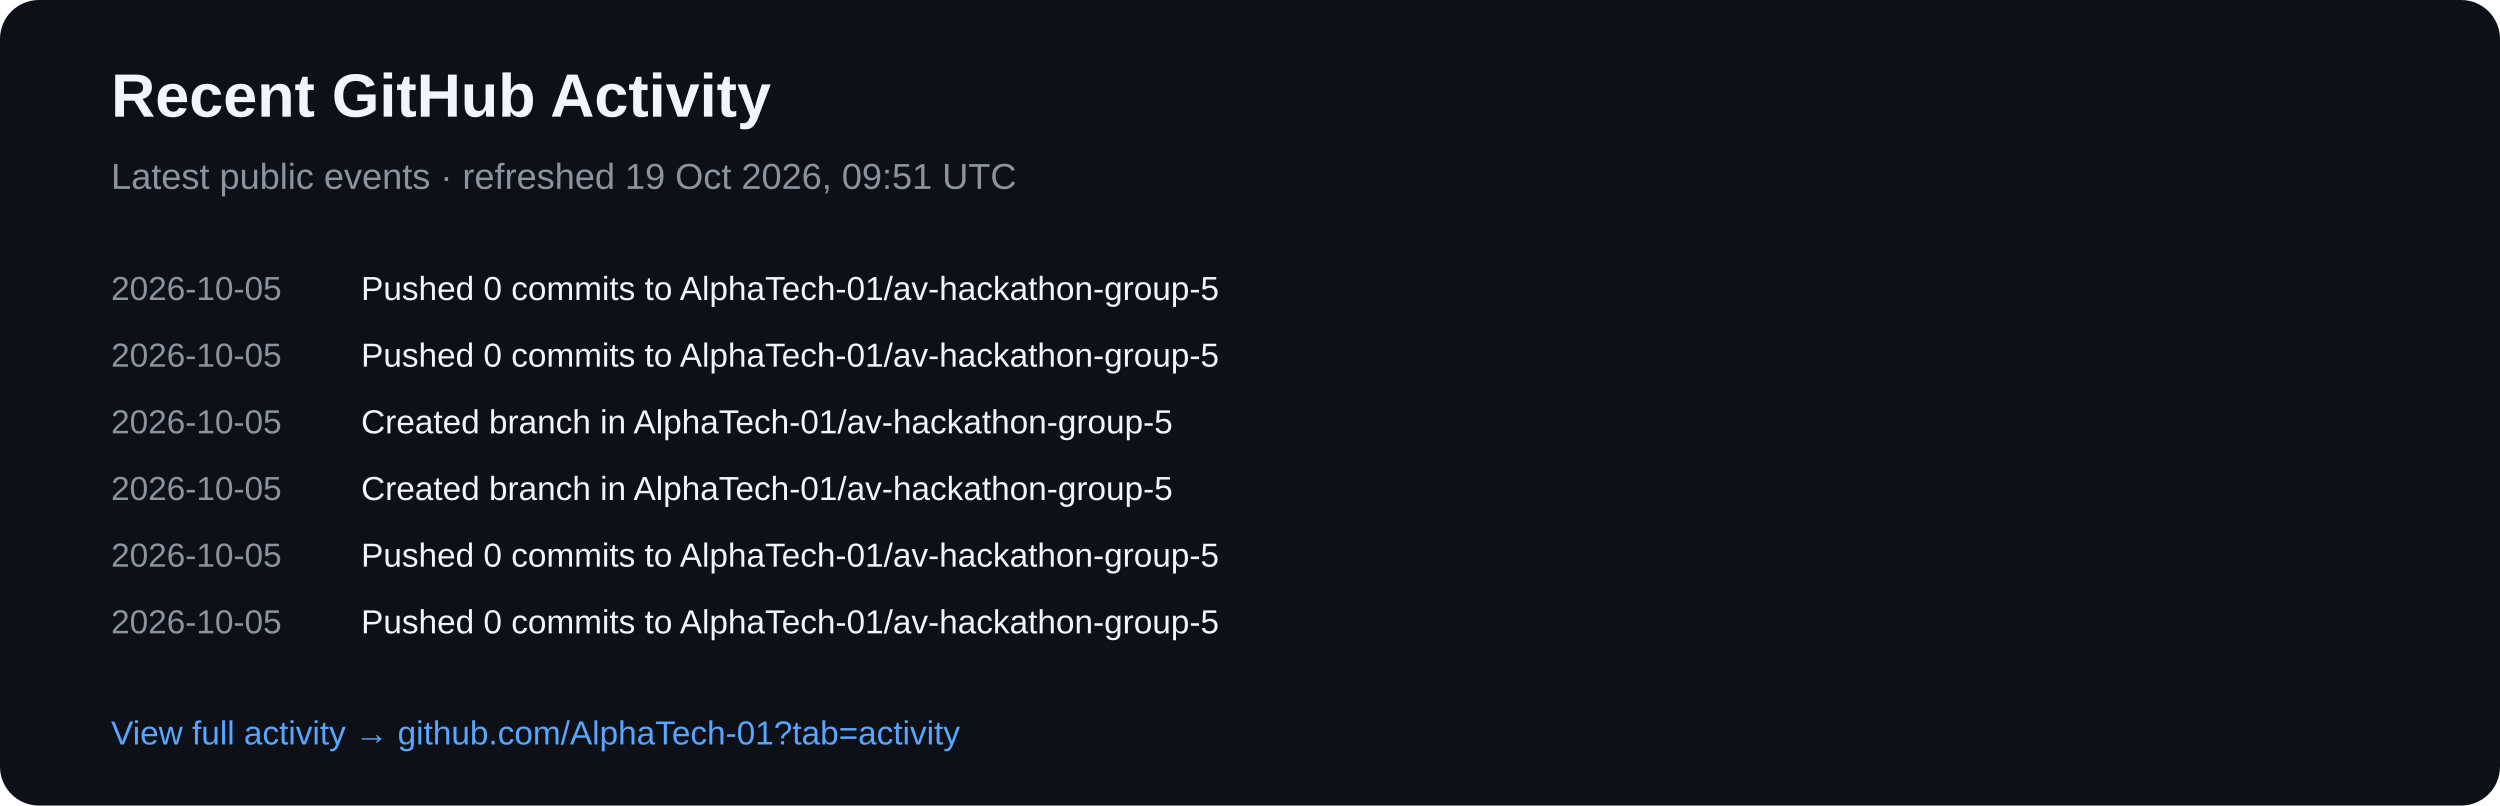
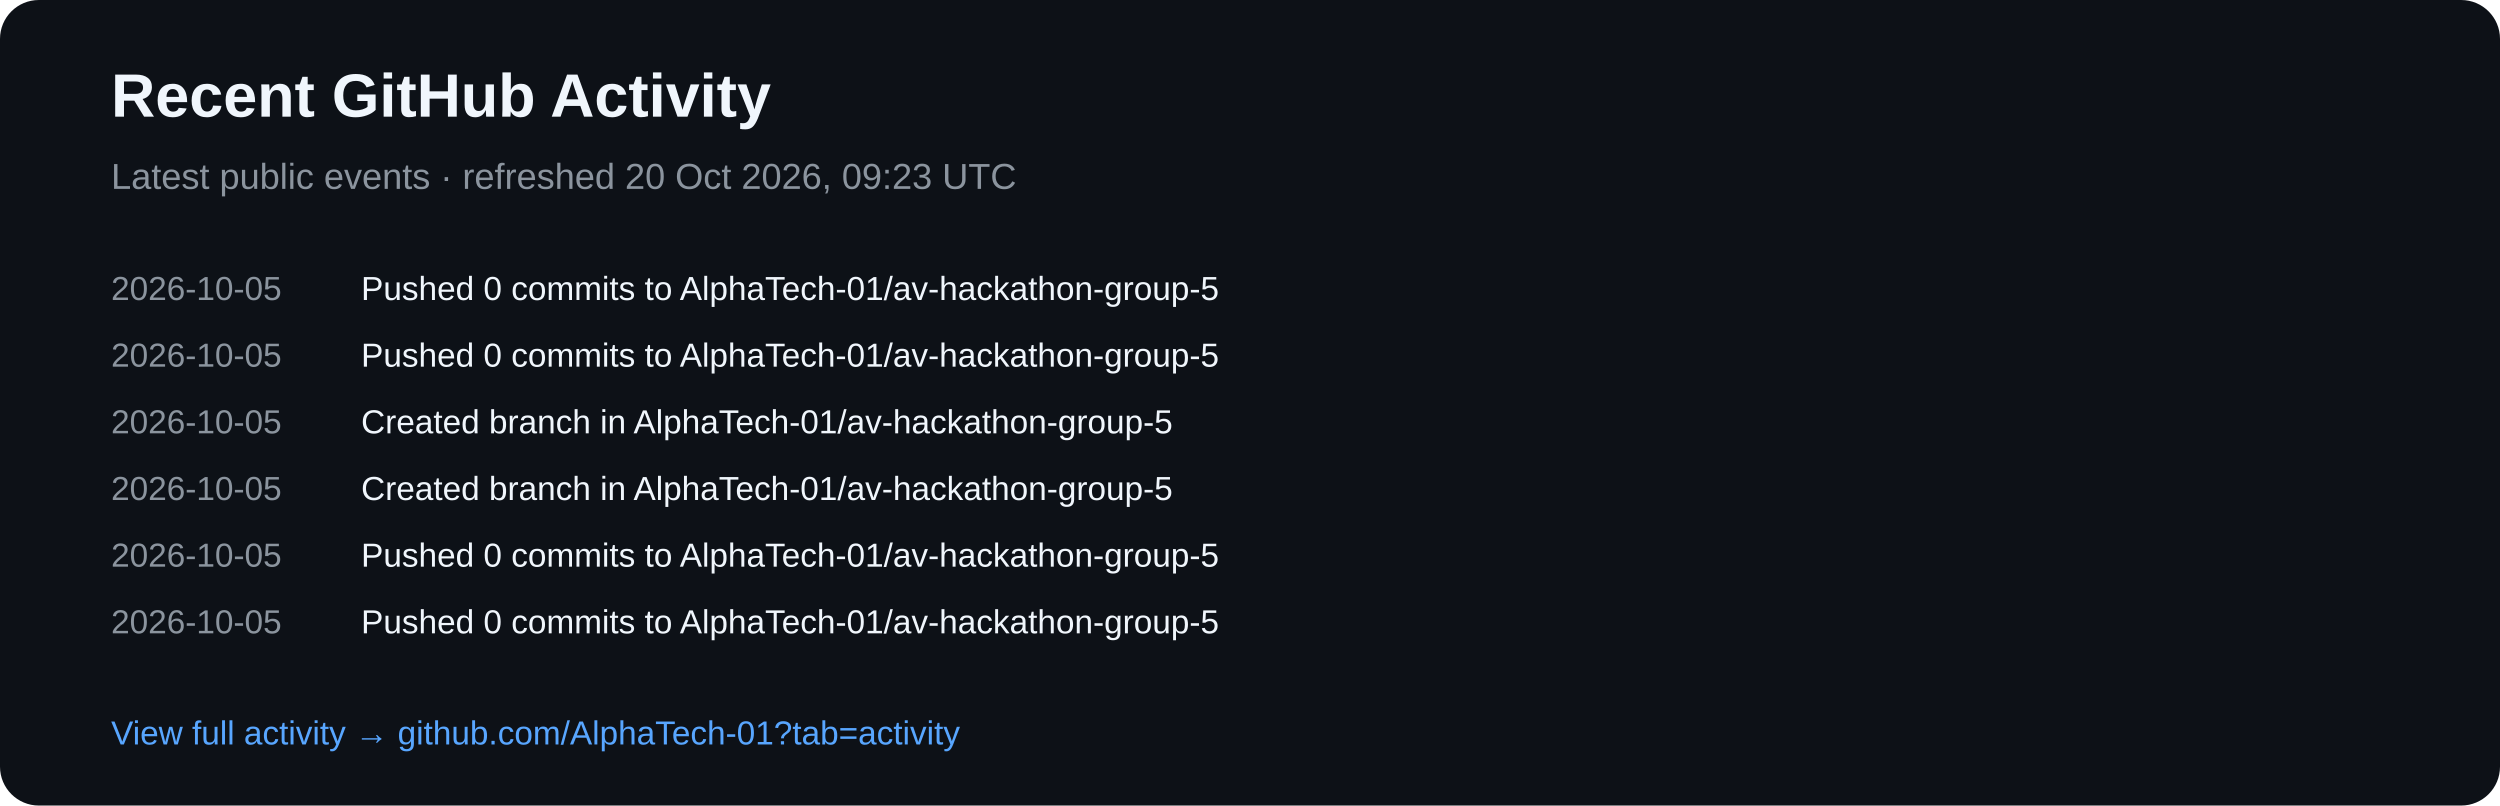
<svg xmlns="http://www.w3.org/2000/svg" width="900" height="290" viewBox="0 0 900 290">
  <rect width="900" height="290" rx="14" fill="#0d1117" />
  <text x="40" y="42" fill="#f0f6fc" font-family="Arial,sans-serif" font-size="22" font-weight="700">Recent GitHub Activity</text>
-   <text x="40" y="68" fill="#8b949e" font-family="Arial,sans-serif" font-size="13">Latest public events · refreshed 19 Oct 2026, 09:51 UTC</text>
+   <text x="40" y="68" fill="#8b949e" font-family="Arial,sans-serif" font-size="13">Latest public events · refreshed 20 Oct 2026, 09:23 UTC</text>
  <text x="40" y="108" fill="#8b949e" font-family="Arial,sans-serif" font-size="12">2026-10-05</text>
  <text x="130" y="108" fill="#f0f6fc" font-family="Arial,sans-serif" font-size="12">Pushed 0 commits to AlphaTech-01/av-hackathon-group-5</text>
  <text x="40" y="132" fill="#8b949e" font-family="Arial,sans-serif" font-size="12">2026-10-05</text>
  <text x="130" y="132" fill="#f0f6fc" font-family="Arial,sans-serif" font-size="12">Pushed 0 commits to AlphaTech-01/av-hackathon-group-5</text>
  <text x="40" y="156" fill="#8b949e" font-family="Arial,sans-serif" font-size="12">2026-10-05</text>
  <text x="130" y="156" fill="#f0f6fc" font-family="Arial,sans-serif" font-size="12">Created branch in AlphaTech-01/av-hackathon-group-5</text>
  <text x="40" y="180" fill="#8b949e" font-family="Arial,sans-serif" font-size="12">2026-10-05</text>
  <text x="130" y="180" fill="#f0f6fc" font-family="Arial,sans-serif" font-size="12">Created branch in AlphaTech-01/av-hackathon-group-5</text>
  <text x="40" y="204" fill="#8b949e" font-family="Arial,sans-serif" font-size="12">2026-10-05</text>
  <text x="130" y="204" fill="#f0f6fc" font-family="Arial,sans-serif" font-size="12">Pushed 0 commits to AlphaTech-01/av-hackathon-group-5</text>
  <text x="40" y="228" fill="#8b949e" font-family="Arial,sans-serif" font-size="12">2026-10-05</text>
  <text x="130" y="228" fill="#f0f6fc" font-family="Arial,sans-serif" font-size="12">Pushed 0 commits to AlphaTech-01/av-hackathon-group-5</text>
  <text x="40" y="268" fill="#58a6ff" font-family="Arial,sans-serif" font-size="12">View full activity → github.com/AlphaTech-01?tab=activity</text>
</svg>
